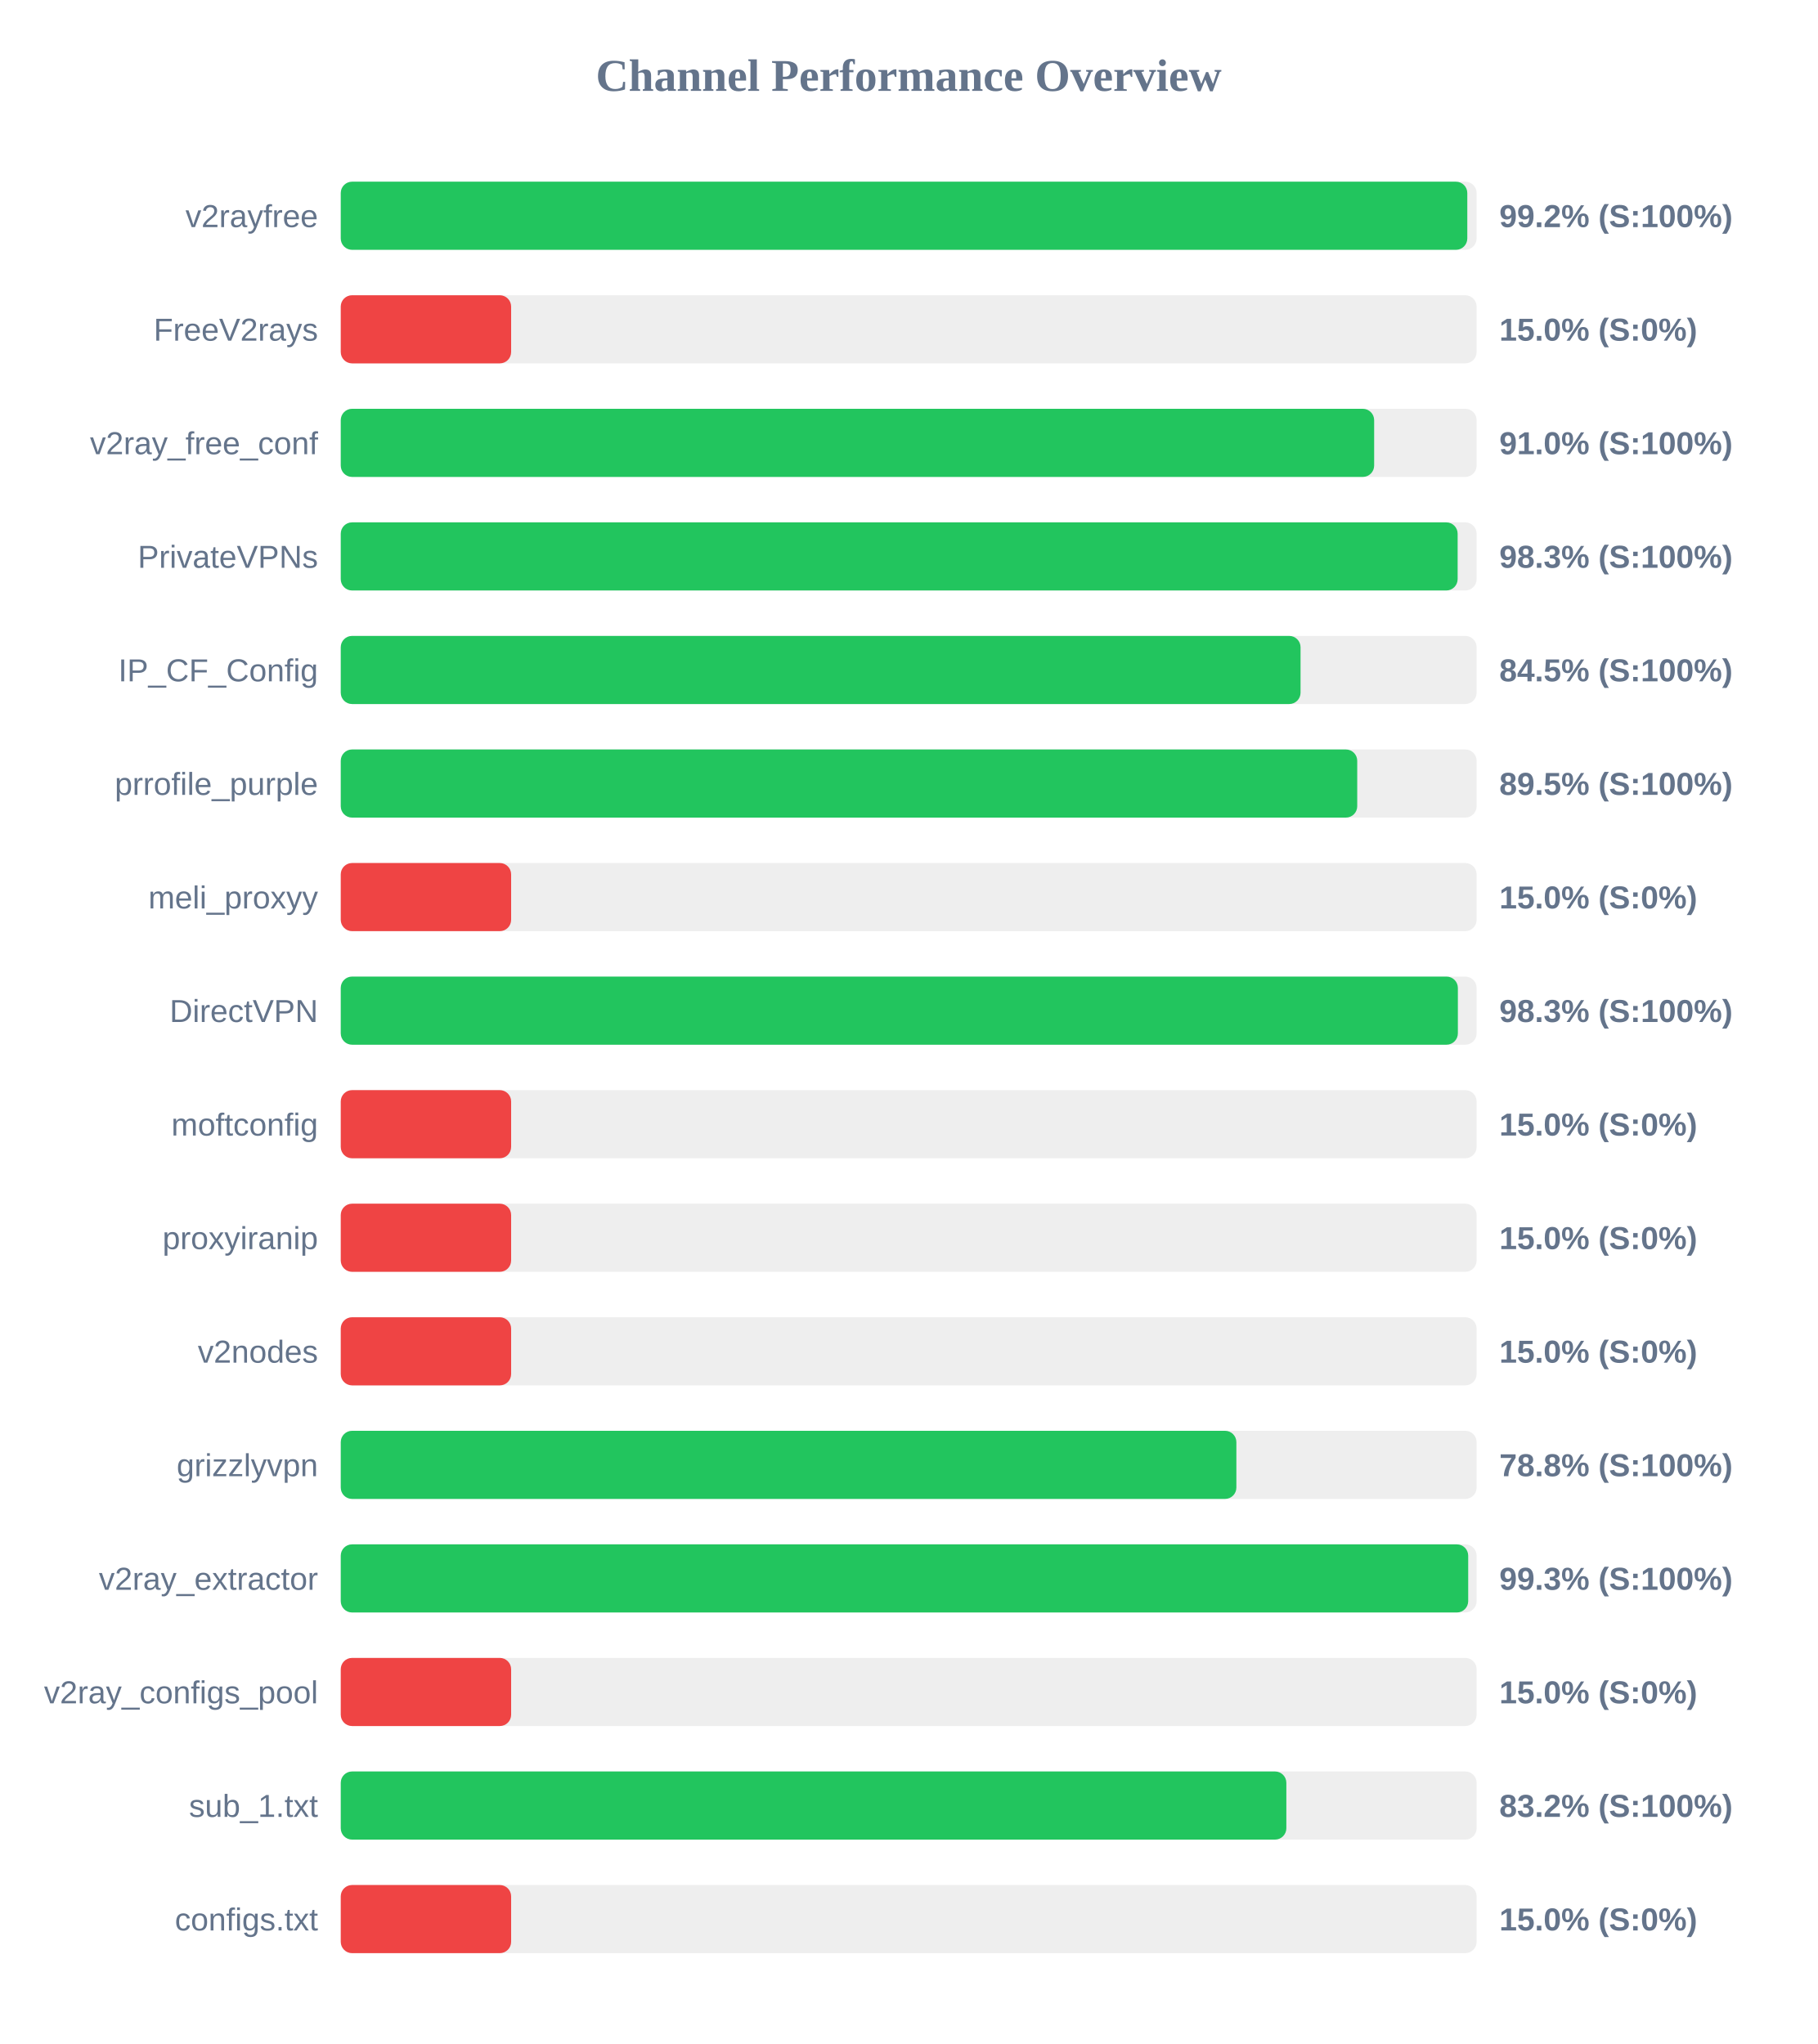
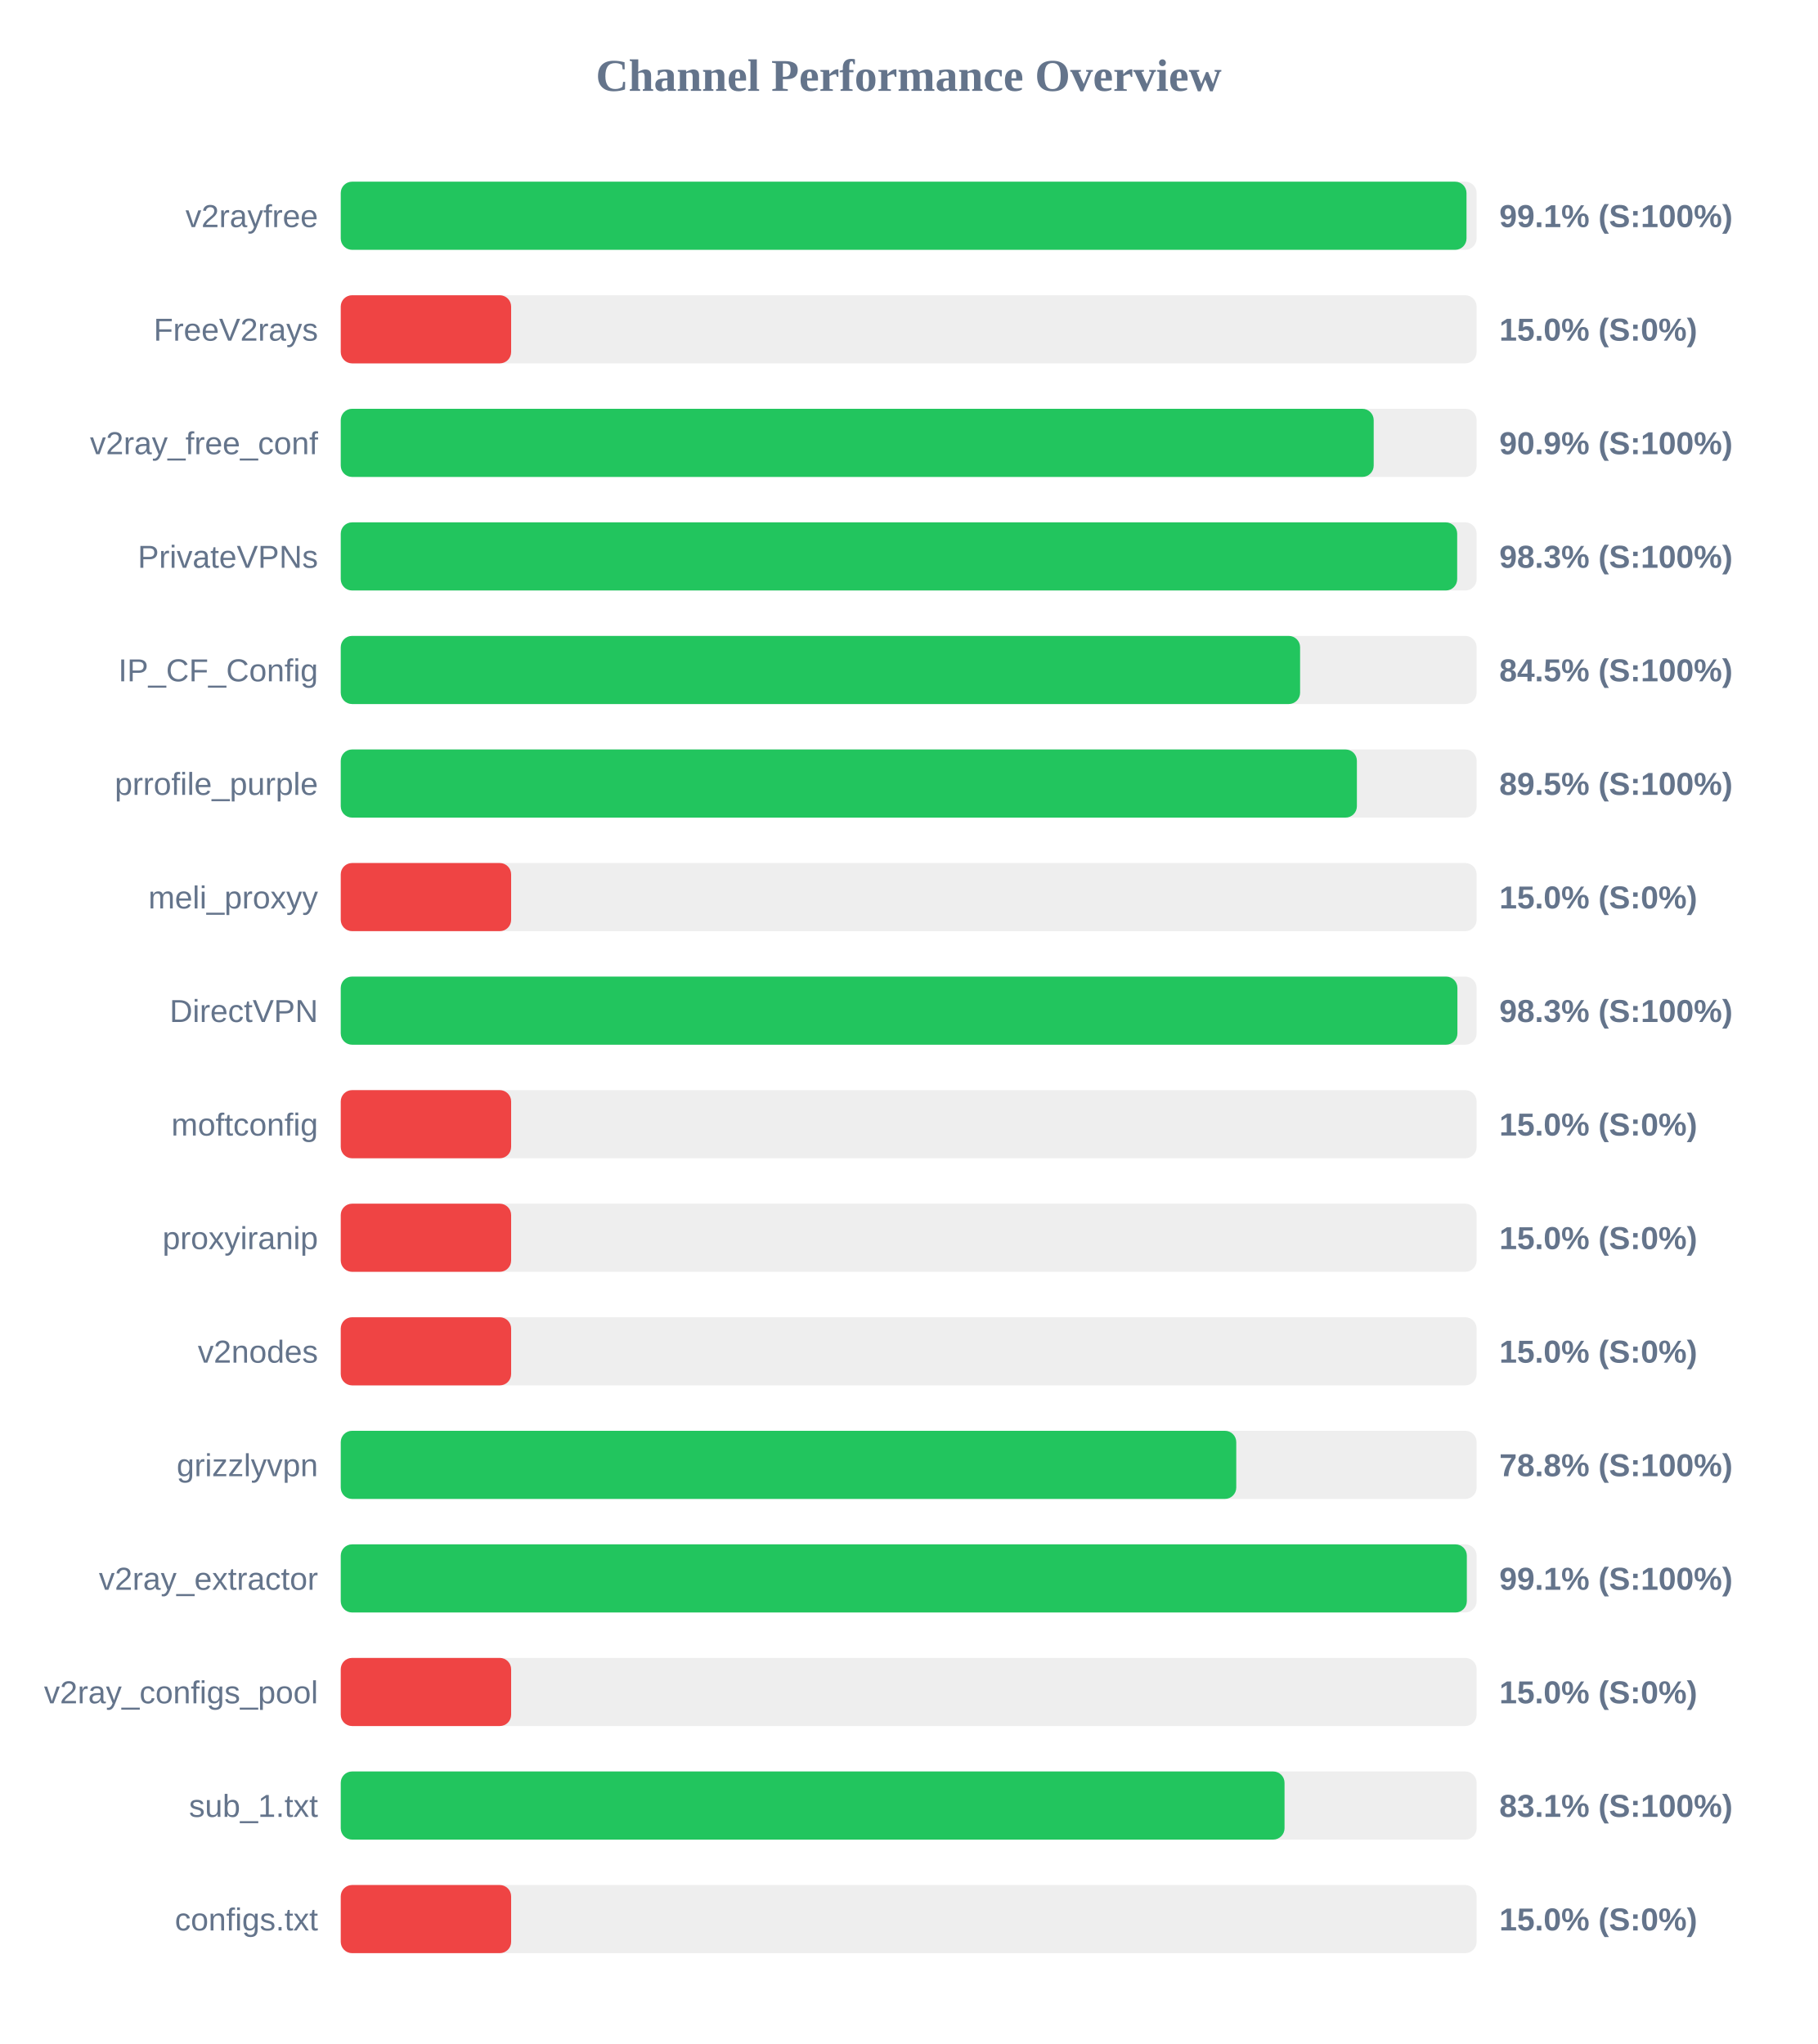
<svg xmlns="http://www.w3.org/2000/svg" width="800" height="900" version="1.1">
  <style>
        .row { font: 14px Arial; fill: #64748b; }
        .score { font: bold 14px Arial; fill: #64748b; }
    </style>
  <text x="400" y="40" text-anchor="middle" font-size="20px" font-weight="bold" fill="#64748b">Channel Performance Overview</text>
  <rect x="150" y="80" width="500" height="30" fill="#eee" rx="5" />
-   <rect x="150" y="80" width="495.9" height="30" fill="#22c55e" rx="5" />
+   <rect x="150" y="80" width="495.55" height="30" fill="#22c55e" rx="5" />
  <text x="140" y="100" text-anchor="end" class="row">v2rayfree</text>
-   <text x="660" y="100" text-anchor="start" class="score">99.2% (S:100%)</text>
+   <text x="660" y="100" text-anchor="start" class="score">99.1% (S:100%)</text>
  <rect x="150" y="130" width="500" height="30" fill="#eee" rx="5" />
  <rect x="150" y="130" width="75.0" height="30" fill="#ef4444" rx="5" />
  <text x="140" y="150" text-anchor="end" class="row">FreeV2rays</text>
  <text x="660" y="150" text-anchor="start" class="score">15.0% (S:0%)</text>
  <rect x="150" y="180" width="500" height="30" fill="#eee" rx="5" />
-   <rect x="150" y="180" width="454.9" height="30" fill="#22c55e" rx="5" />
+   <rect x="150" y="180" width="454.7" height="30" fill="#22c55e" rx="5" />
  <text x="140" y="200" text-anchor="end" class="row">v2ray_free_conf</text>
-   <text x="660" y="200" text-anchor="start" class="score">91.0% (S:100%)</text>
+   <text x="660" y="200" text-anchor="start" class="score">90.9% (S:100%)</text>
  <rect x="150" y="230" width="500" height="30" fill="#eee" rx="5" />
-   <rect x="150" y="230" width="491.65" height="30" fill="#22c55e" rx="5" />
+   <rect x="150" y="230" width="491.45" height="30" fill="#22c55e" rx="5" />
  <text x="140" y="250" text-anchor="end" class="row">PrivateVPNs</text>
  <text x="660" y="250" text-anchor="start" class="score">98.3% (S:100%)</text>
  <rect x="150" y="280" width="500" height="30" fill="#eee" rx="5" />
-   <rect x="150" y="280" width="422.5" height="30" fill="#22c55e" rx="5" />
+   <rect x="150" y="280" width="422.3" height="30" fill="#22c55e" rx="5" />
  <text x="140" y="300" text-anchor="end" class="row">IP_CF_Config</text>
  <text x="660" y="300" text-anchor="start" class="score">84.5% (S:100%)</text>
  <rect x="150" y="330" width="500" height="30" fill="#eee" rx="5" />
-   <rect x="150" y="330" width="447.45" height="30" fill="#22c55e" rx="5" />
+   <rect x="150" y="330" width="447.3" height="30" fill="#22c55e" rx="5" />
  <text x="140" y="350" text-anchor="end" class="row">prrofile_purple</text>
  <text x="660" y="350" text-anchor="start" class="score">89.5% (S:100%)</text>
  <rect x="150" y="380" width="500" height="30" fill="#eee" rx="5" />
  <rect x="150" y="380" width="75.0" height="30" fill="#ef4444" rx="5" />
  <text x="140" y="400" text-anchor="end" class="row">meli_proxyy</text>
  <text x="660" y="400" text-anchor="start" class="score">15.0% (S:0%)</text>
  <rect x="150" y="430" width="500" height="30" fill="#eee" rx="5" />
-   <rect x="150" y="430" width="491.75" height="30" fill="#22c55e" rx="5" />
+   <rect x="150" y="430" width="491.55" height="30" fill="#22c55e" rx="5" />
  <text x="140" y="450" text-anchor="end" class="row">DirectVPN</text>
  <text x="660" y="450" text-anchor="start" class="score">98.3% (S:100%)</text>
  <rect x="150" y="480" width="500" height="30" fill="#eee" rx="5" />
  <rect x="150" y="480" width="75.0" height="30" fill="#ef4444" rx="5" />
  <text x="140" y="500" text-anchor="end" class="row">moftconfig</text>
  <text x="660" y="500" text-anchor="start" class="score">15.0% (S:0%)</text>
  <rect x="150" y="530" width="500" height="30" fill="#eee" rx="5" />
  <rect x="150" y="530" width="75.0" height="30" fill="#ef4444" rx="5" />
  <text x="140" y="550" text-anchor="end" class="row">proxyiranip</text>
  <text x="660" y="550" text-anchor="start" class="score">15.0% (S:0%)</text>
  <rect x="150" y="580" width="500" height="30" fill="#eee" rx="5" />
  <rect x="150" y="580" width="75.0" height="30" fill="#ef4444" rx="5" />
  <text x="140" y="600" text-anchor="end" class="row">v2nodes</text>
  <text x="660" y="600" text-anchor="start" class="score">15.0% (S:0%)</text>
  <rect x="150" y="630" width="500" height="30" fill="#eee" rx="5" />
-   <rect x="150" y="630" width="394.25" height="30" fill="#22c55e" rx="5" />
+   <rect x="150" y="630" width="394.2" height="30" fill="#22c55e" rx="5" />
  <text x="140" y="650" text-anchor="end" class="row">grizzlyvpn</text>
  <text x="660" y="650" text-anchor="start" class="score">78.8% (S:100%)</text>
  <rect x="150" y="680" width="500" height="30" fill="#eee" rx="5" />
-   <rect x="150" y="680" width="496.3" height="30" fill="#22c55e" rx="5" />
+   <rect x="150" y="680" width="495.7" height="30" fill="#22c55e" rx="5" />
  <text x="140" y="700" text-anchor="end" class="row">v2ray_extractor</text>
-   <text x="660" y="700" text-anchor="start" class="score">99.3% (S:100%)</text>
+   <text x="660" y="700" text-anchor="start" class="score">99.1% (S:100%)</text>
  <rect x="150" y="730" width="500" height="30" fill="#eee" rx="5" />
  <rect x="150" y="730" width="75.0" height="30" fill="#ef4444" rx="5" />
  <text x="140" y="750" text-anchor="end" class="row">v2ray_configs_pool</text>
  <text x="660" y="750" text-anchor="start" class="score">15.0% (S:0%)</text>
  <rect x="150" y="780" width="500" height="30" fill="#eee" rx="5" />
-   <rect x="150" y="780" width="416.25" height="30" fill="#22c55e" rx="5" />
+   <rect x="150" y="780" width="415.45" height="30" fill="#22c55e" rx="5" />
  <text x="140" y="800" text-anchor="end" class="row">sub_1.txt</text>
-   <text x="660" y="800" text-anchor="start" class="score">83.2% (S:100%)</text>
+   <text x="660" y="800" text-anchor="start" class="score">83.1% (S:100%)</text>
  <rect x="150" y="830" width="500" height="30" fill="#eee" rx="5" />
  <rect x="150" y="830" width="75.0" height="30" fill="#ef4444" rx="5" />
  <text x="140" y="850" text-anchor="end" class="row">configs.txt</text>
  <text x="660" y="850" text-anchor="start" class="score">15.0% (S:0%)</text>
</svg>
